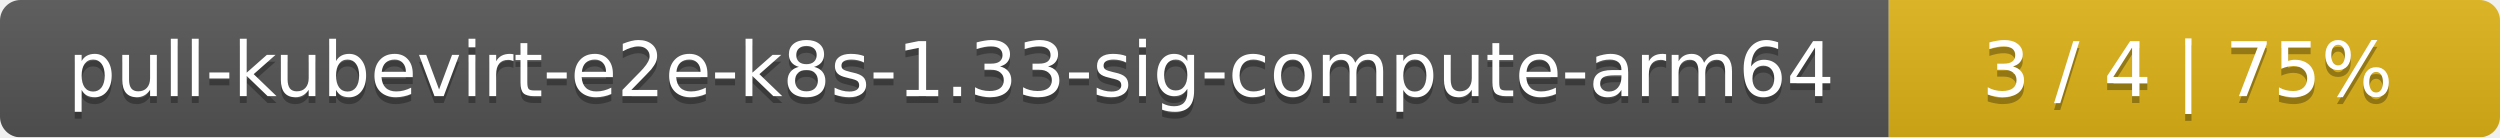
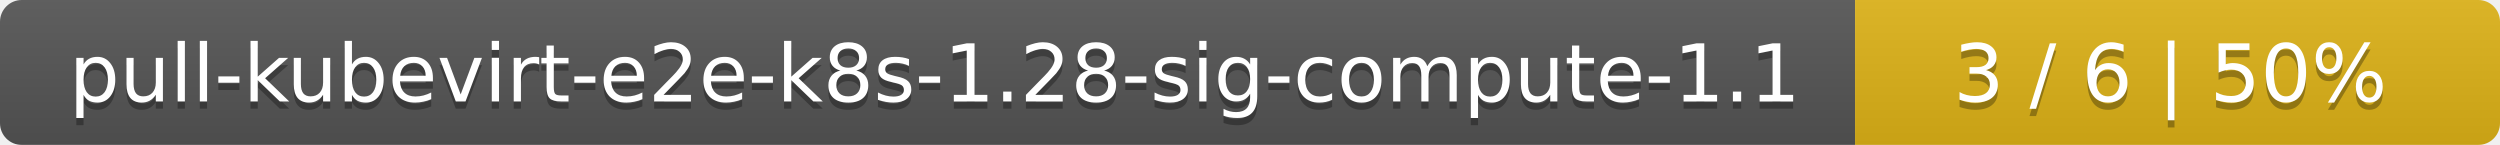
- <svg xmlns="http://www.w3.org/2000/svg" width="364" height="20">
+ <svg xmlns="http://www.w3.org/2000/svg" width="345" height="20">
  <linearGradient id="smooth" x2="0" y2="100%">
    <stop offset="0" stop-color="#bbb" stop-opacity=".1" />
    <stop offset="1" stop-opacity=".1" />
  </linearGradient>
  <mask id="round">
-     <rect width="364" height="20" rx="3" fill="#fff" />
+     <rect width="345" height="20" rx="3" fill="#fff" />
  </mask>
  <g mask="url(#round)">
-     <rect width="275" height="20" fill="#555" />
-     <rect x="275" width="89" height="20" fill="#dfb317" />
-     <rect width="364" height="20" fill="url(#smooth)" />
+     <rect width="256" height="20" fill="#555" />
+     <rect x="256" width="89" height="20" fill="#dfb317" />
+     <rect width="345" height="20" fill="url(#smooth)" />
  </g>
  <g fill="#fff" text-anchor="middle" font-family="DejaVu Sans,Verdana,Geneva,sans-serif" font-size="11">
-     <text x="138.5" y="15" fill="#010101" fill-opacity=".3">pull-kubevirt-e2e-k8s-1.33-sig-compute-arm64</text>
-     <text x="138.5" y="14">pull-kubevirt-e2e-k8s-1.33-sig-compute-arm64</text>
-     <text x="318.5" y="15" fill="#010101" fill-opacity=".3">3 / 4    |    75%</text>
-     <text x="318.5" y="14">3 / 4    |    75%</text>
+     <text x="129" y="15" fill="#010101" fill-opacity=".3">pull-kubevirt-e2e-k8s-1.28-sig-compute-1.1</text>
+     <text x="129" y="14">pull-kubevirt-e2e-k8s-1.28-sig-compute-1.1</text>
+     <text x="299.5" y="15" fill="#010101" fill-opacity=".3">3 / 6    |    50%</text>
+     <text x="299.5" y="14">3 / 6    |    50%</text>
  </g>
</svg>
